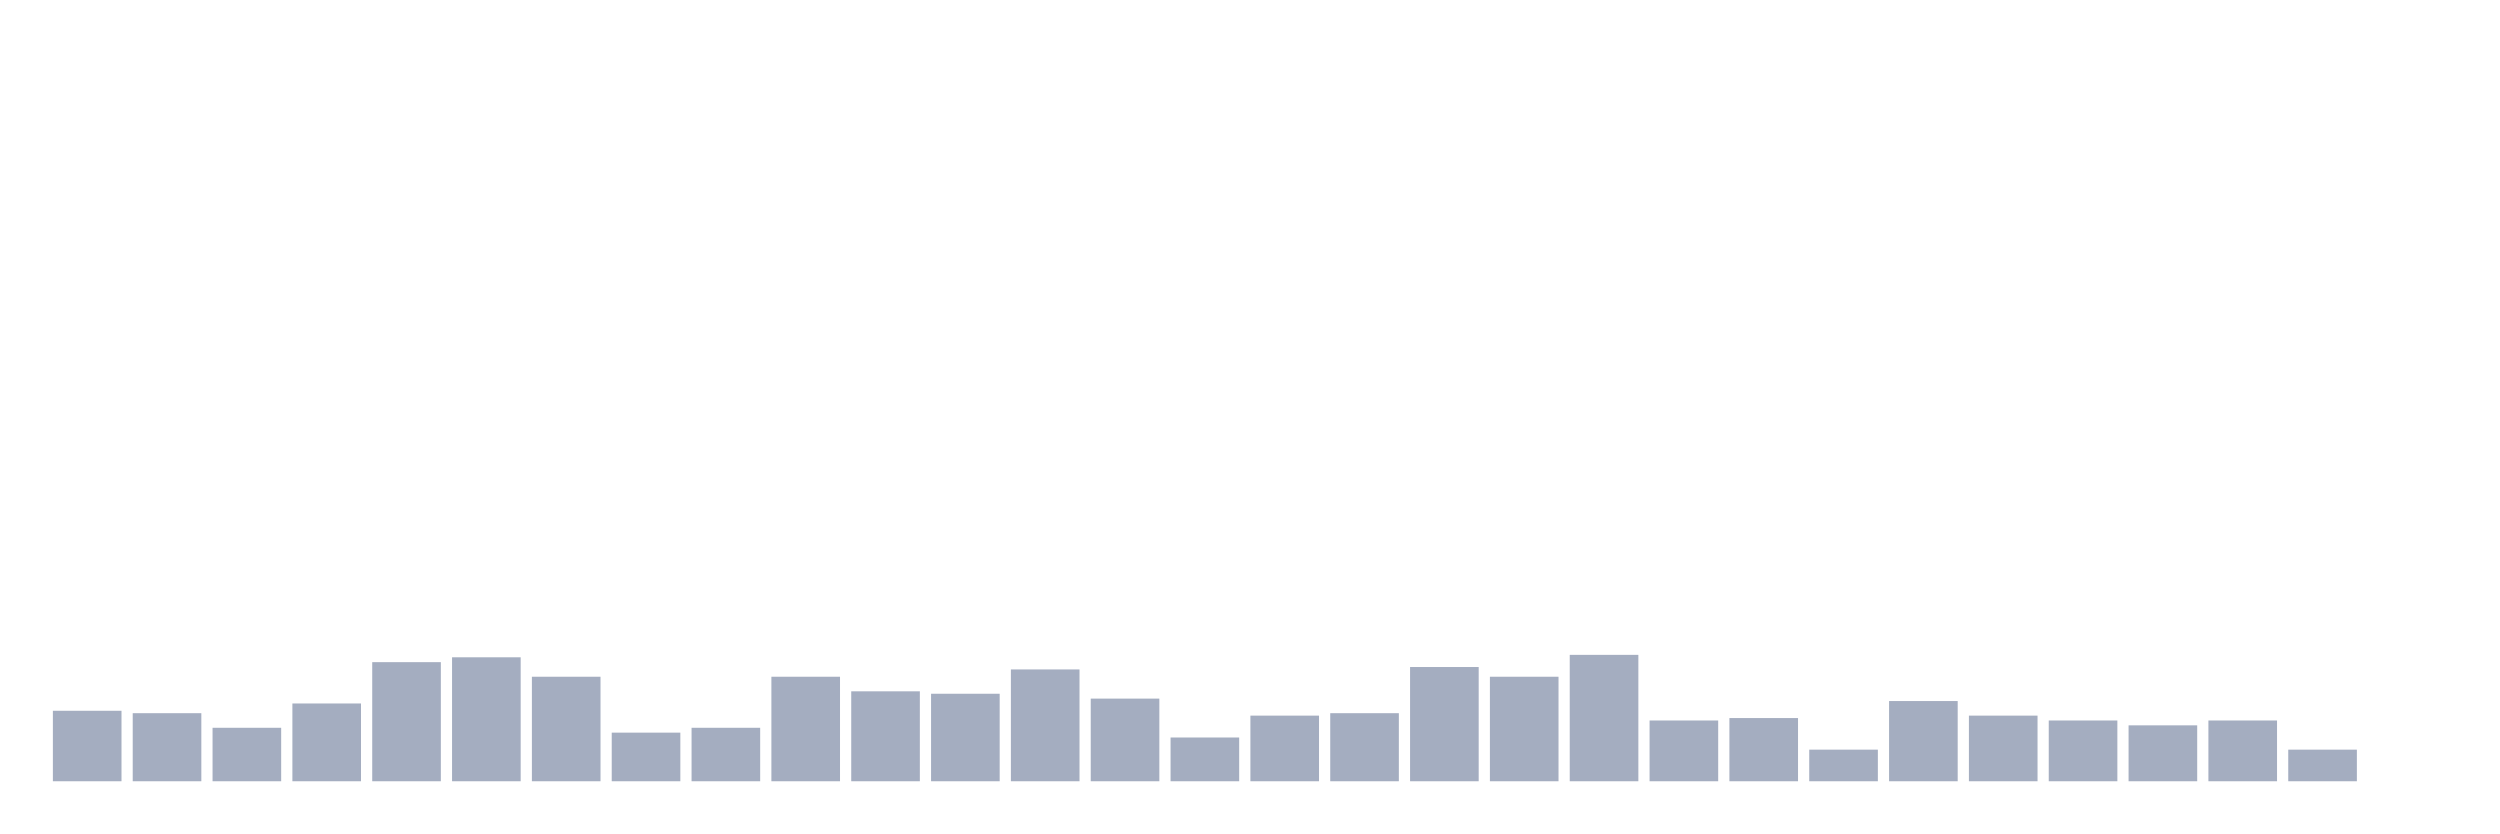
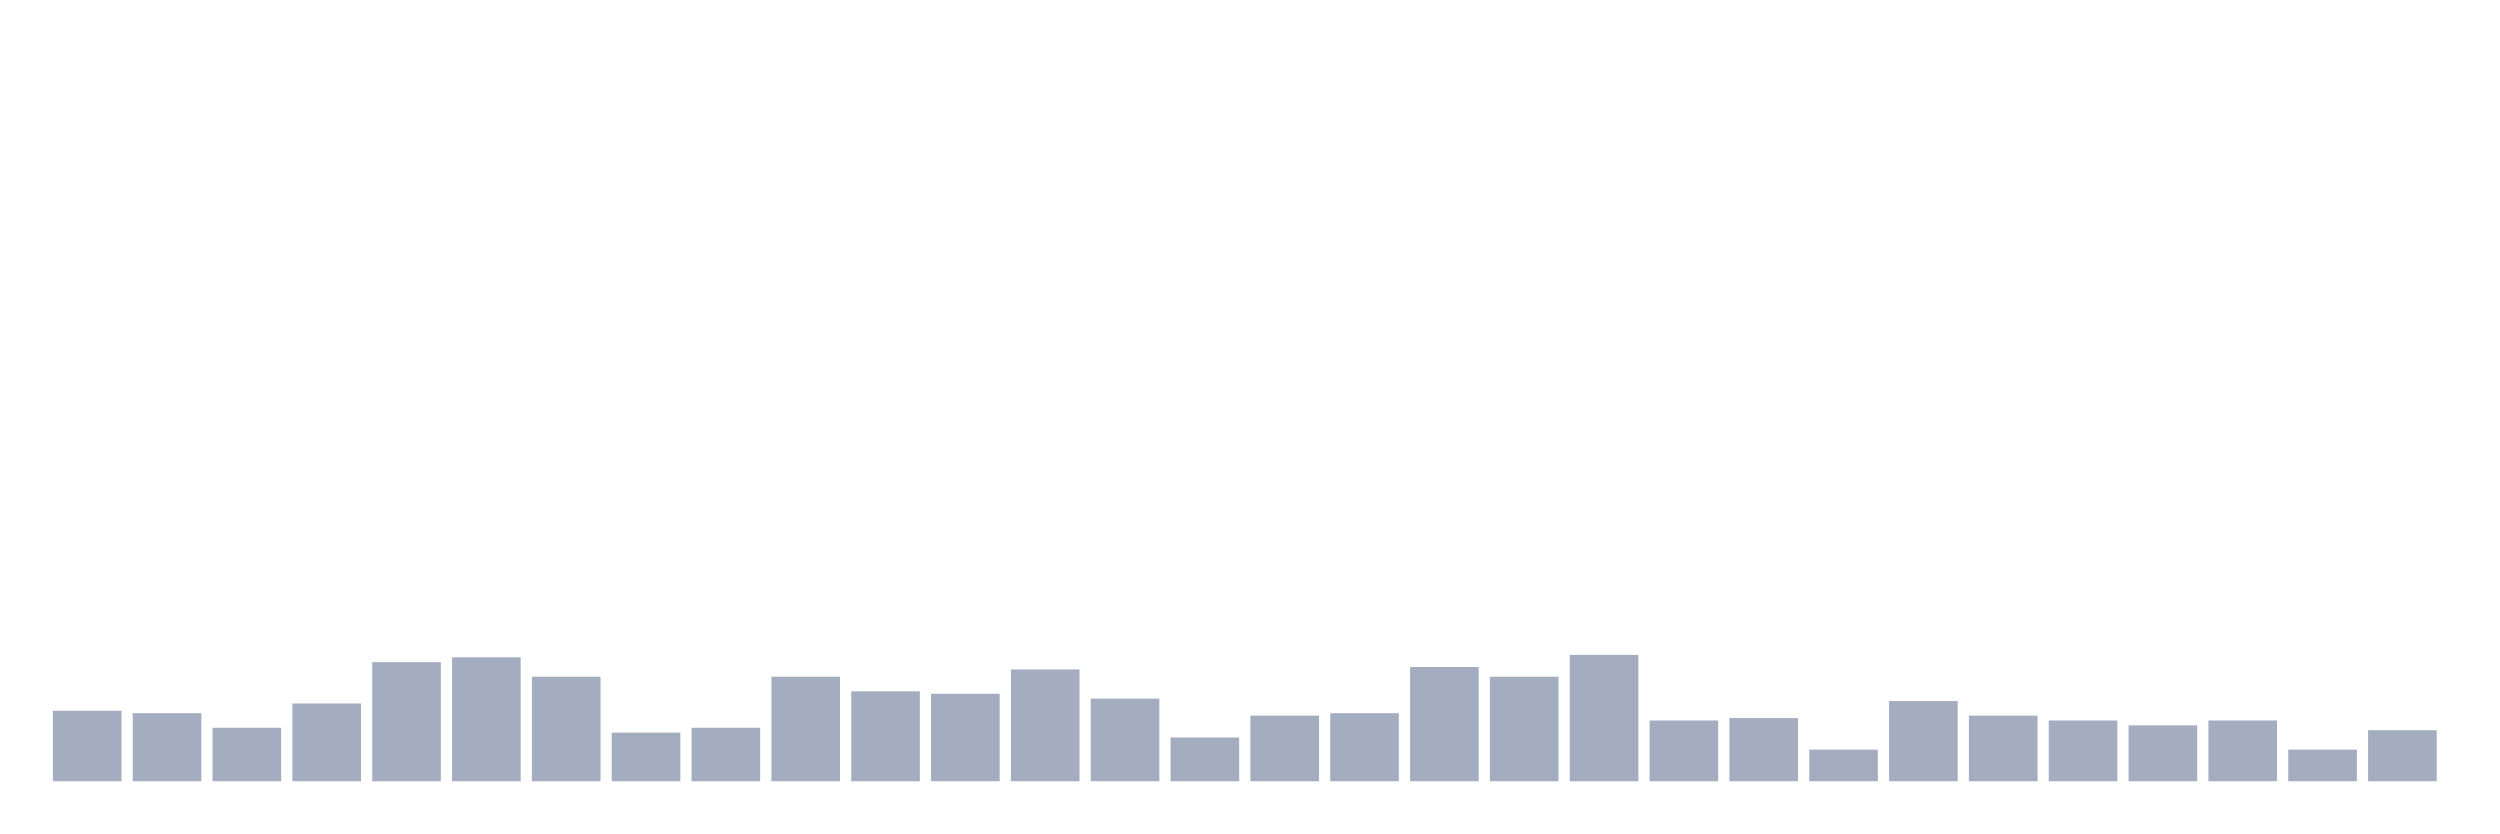
<svg xmlns="http://www.w3.org/2000/svg" viewBox="0 0 480 160">
  <g transform="translate(10,10)">
    <rect class="bar" x="0.153" width="13.175" y="126.467" height="13.533" fill="rgb(164,173,192)" />
    <rect class="bar" x="15.482" width="13.175" y="126.933" height="13.067" fill="rgb(164,173,192)" />
    <rect class="bar" x="30.81" width="13.175" y="129.733" height="10.267" fill="rgb(164,173,192)" />
    <rect class="bar" x="46.138" width="13.175" y="125.067" height="14.933" fill="rgb(164,173,192)" />
    <rect class="bar" x="61.466" width="13.175" y="117.133" height="22.867" fill="rgb(164,173,192)" />
    <rect class="bar" x="76.794" width="13.175" y="116.2" height="23.8" fill="rgb(164,173,192)" />
    <rect class="bar" x="92.123" width="13.175" y="119.933" height="20.067" fill="rgb(164,173,192)" />
    <rect class="bar" x="107.451" width="13.175" y="130.667" height="9.333" fill="rgb(164,173,192)" />
    <rect class="bar" x="122.779" width="13.175" y="129.733" height="10.267" fill="rgb(164,173,192)" />
    <rect class="bar" x="138.107" width="13.175" y="119.933" height="20.067" fill="rgb(164,173,192)" />
    <rect class="bar" x="153.436" width="13.175" y="122.733" height="17.267" fill="rgb(164,173,192)" />
    <rect class="bar" x="168.764" width="13.175" y="123.2" height="16.8" fill="rgb(164,173,192)" />
    <rect class="bar" x="184.092" width="13.175" y="118.533" height="21.467" fill="rgb(164,173,192)" />
    <rect class="bar" x="199.42" width="13.175" y="124.133" height="15.867" fill="rgb(164,173,192)" />
    <rect class="bar" x="214.748" width="13.175" y="131.6" height="8.4" fill="rgb(164,173,192)" />
    <rect class="bar" x="230.077" width="13.175" y="127.4" height="12.6" fill="rgb(164,173,192)" />
    <rect class="bar" x="245.405" width="13.175" y="126.933" height="13.067" fill="rgb(164,173,192)" />
    <rect class="bar" x="260.733" width="13.175" y="118.067" height="21.933" fill="rgb(164,173,192)" />
    <rect class="bar" x="276.061" width="13.175" y="119.933" height="20.067" fill="rgb(164,173,192)" />
    <rect class="bar" x="291.39" width="13.175" y="115.733" height="24.267" fill="rgb(164,173,192)" />
    <rect class="bar" x="306.718" width="13.175" y="128.333" height="11.667" fill="rgb(164,173,192)" />
    <rect class="bar" x="322.046" width="13.175" y="127.867" height="12.133" fill="rgb(164,173,192)" />
    <rect class="bar" x="337.374" width="13.175" y="133.933" height="6.067" fill="rgb(164,173,192)" />
    <rect class="bar" x="352.702" width="13.175" y="124.6" height="15.4" fill="rgb(164,173,192)" />
    <rect class="bar" x="368.031" width="13.175" y="127.4" height="12.6" fill="rgb(164,173,192)" />
    <rect class="bar" x="383.359" width="13.175" y="128.333" height="11.667" fill="rgb(164,173,192)" />
    <rect class="bar" x="398.687" width="13.175" y="129.267" height="10.733" fill="rgb(164,173,192)" />
    <rect class="bar" x="414.015" width="13.175" y="128.333" height="11.667" fill="rgb(164,173,192)" />
    <rect class="bar" x="429.344" width="13.175" y="133.933" height="6.067" fill="rgb(164,173,192)" />
-     <rect class="bar" x="444.672" width="13.175" y="140" height="0" fill="rgb(164,173,192)" />
+     <rect class="bar" x="444.672" width="13.175" y="130.2" height="9.8" fill="rgb(164,173,192)" />
  </g>
</svg>
